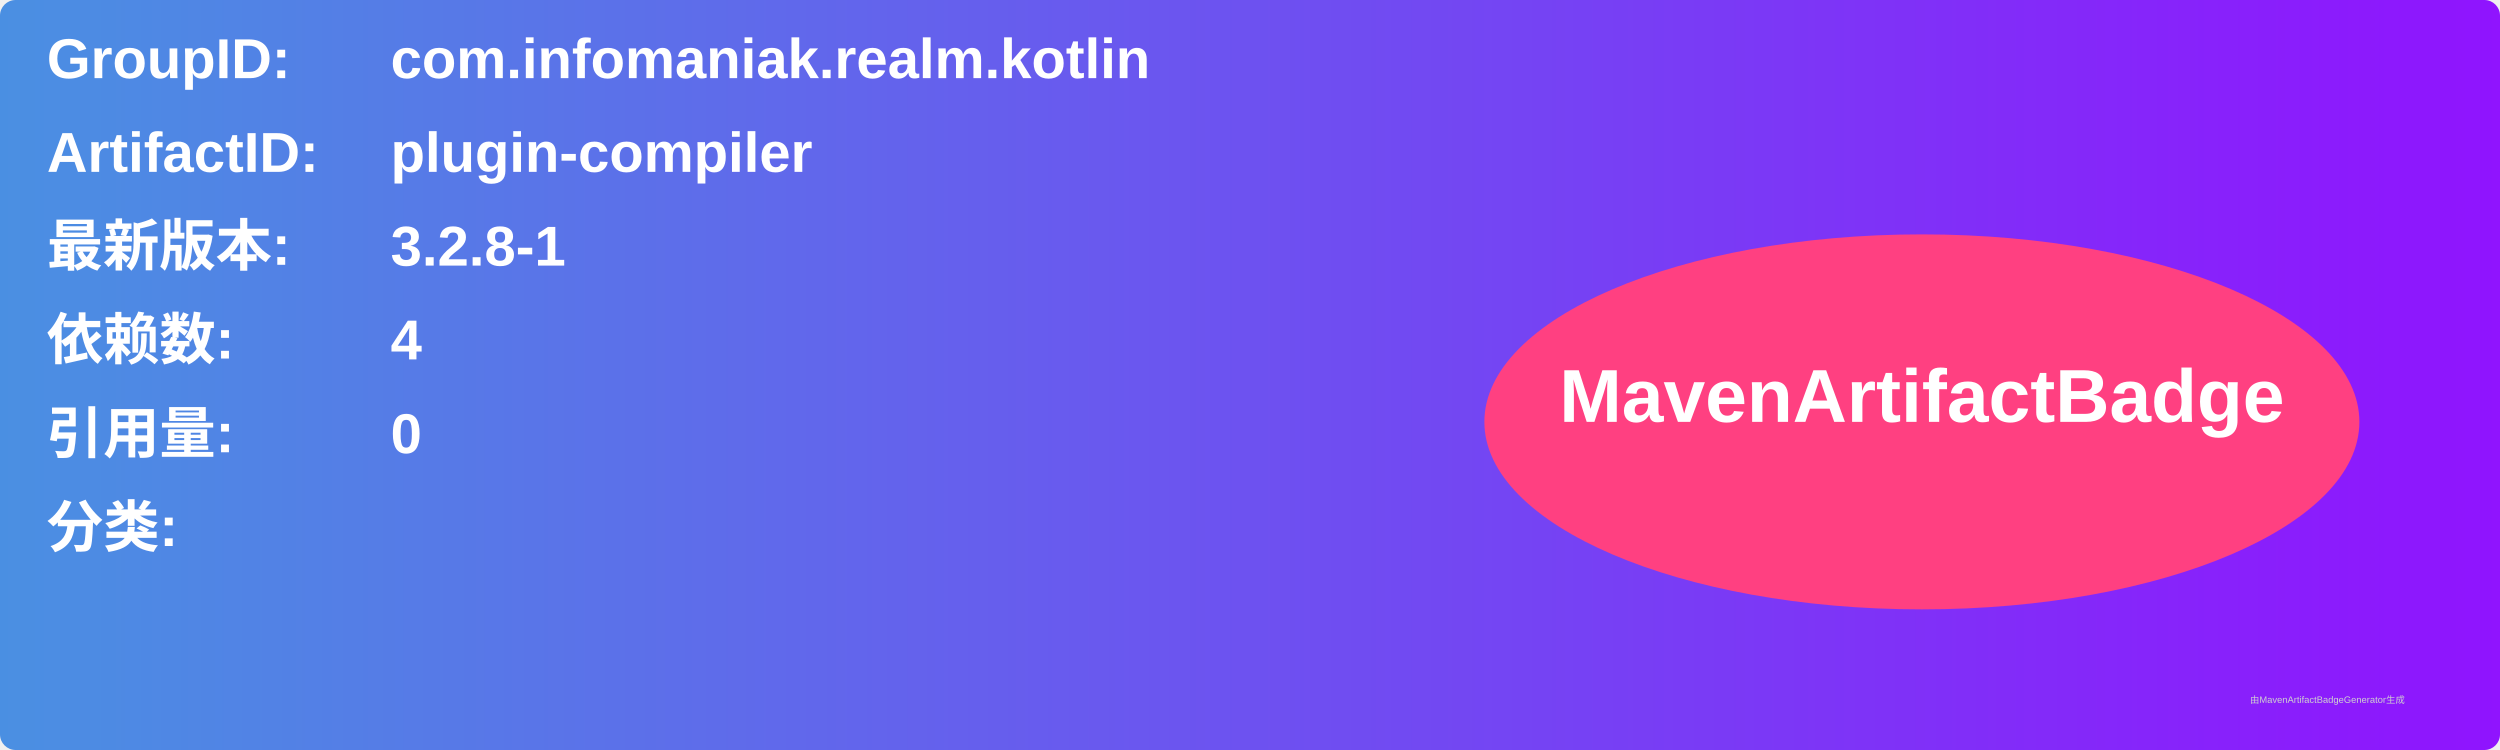
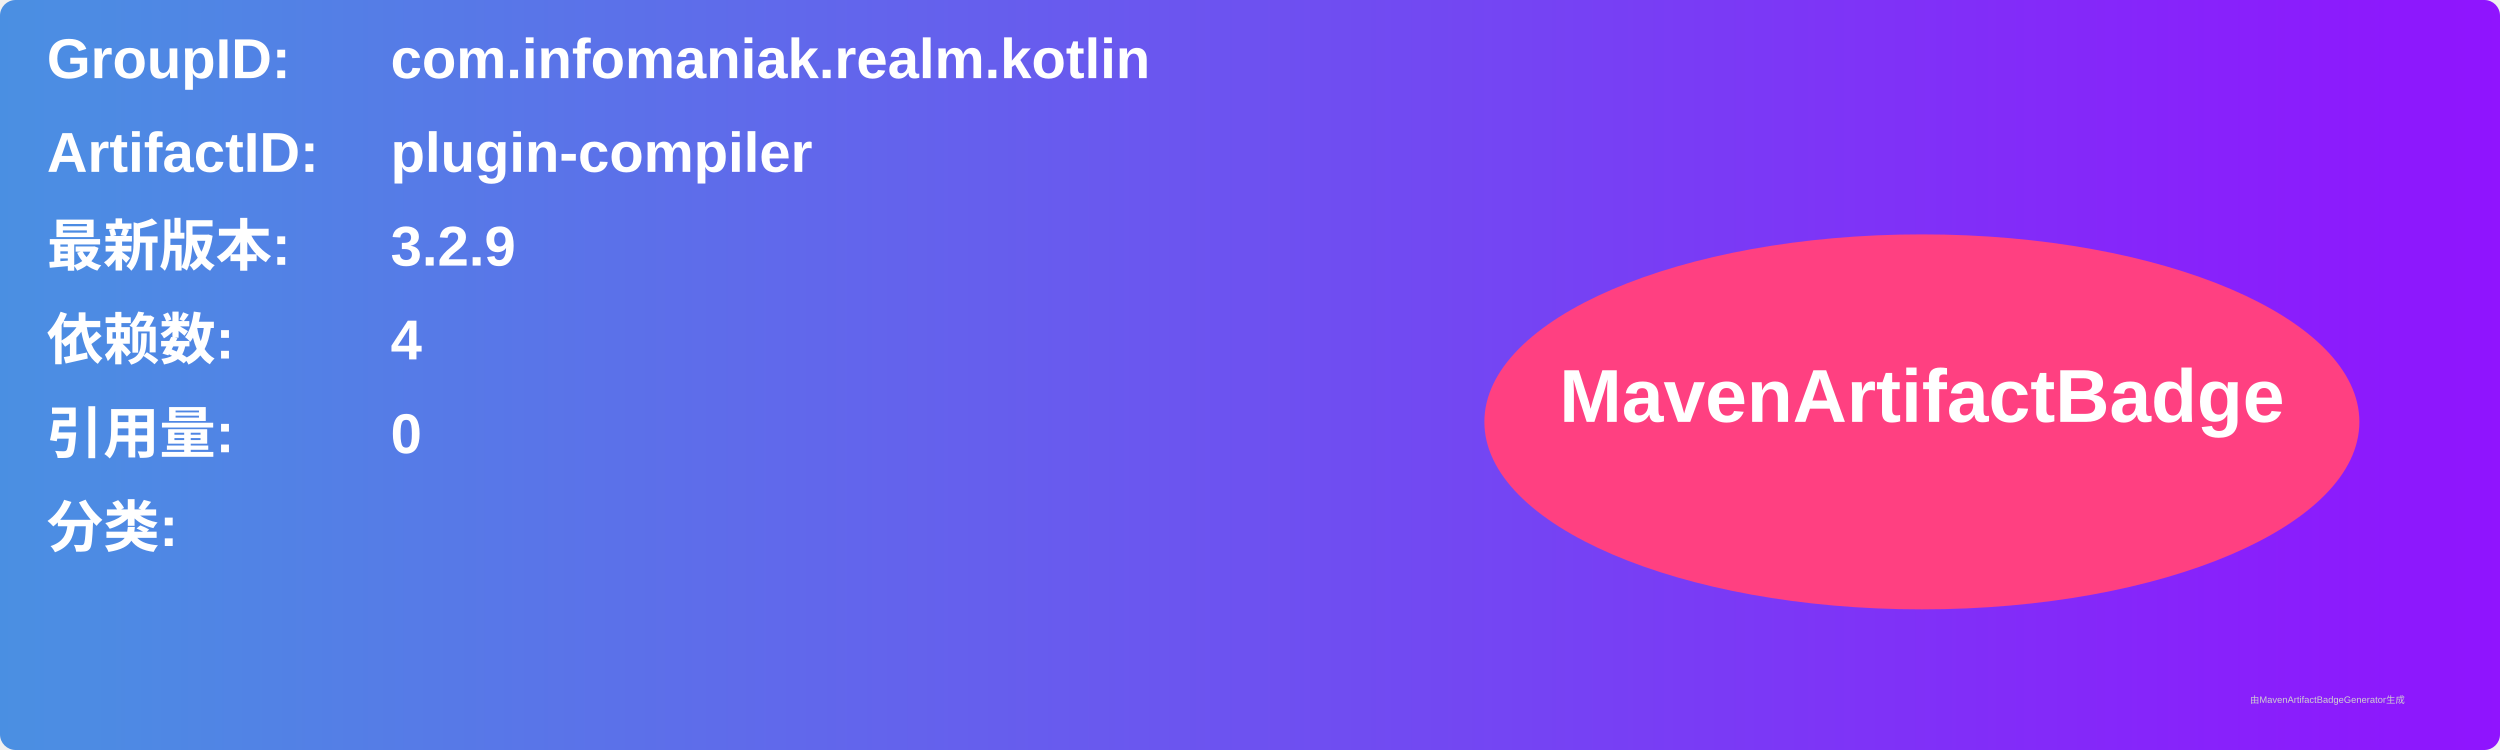
<svg xmlns="http://www.w3.org/2000/svg" width="800" height="240" viewBox="0 0 800 240">
  <linearGradient id="grad" x1="0%" y1="0%" x2="100%" y2="0%">
    <stop offset="0%" stop-color="#4a90e2" />
    <stop offset="100%" stop-color="#9013fe" />
  </linearGradient>
  <rect width="100%" height="100%" rx="5" ry="5" fill="url(#grad)" />
  <g transform="translate(15, 15)">
    <text x="0" y="10" font-family="Arial" font-size="18" fill="white" font-weight="bold" width="260">GroupID:</text>
    <text x="110" y="10" font-family="Arial" font-size="18" fill="white" font-weight="bold" width="460">com.infomaniak.realm.kotlin</text>
    <text x="0" y="40" font-family="Arial" font-size="18" fill="white" font-weight="bold" width="260">ArtifactID:</text>
    <text x="110" y="40" font-family="Arial" font-size="18" fill="white" font-weight="bold" width="460">plugin-compiler</text>
    <text x="0" y="70" font-family="Arial" font-size="18" fill="white" font-weight="bold">最新版本:</text>
    <text x="110" y="70" font-family="Arial" font-size="18" fill="white" font-weight="bold">
-       <tspan font-weight="bold">3.2.8-1</tspan>
+       <tspan font-weight="bold">3.2.9</tspan>
    </text>
    <text x="0" y="100" font-family="Arial" font-size="18" fill="white" font-weight="bold">依赖数: </text>
    <text x="110" y="100" font-family="Arial" font-size="18" fill="white">
      <tspan font-weight="bold">4</tspan>
    </text>
    <text x="0" y="130" font-family="Arial" font-size="18" fill="white" font-weight="bold">引用量: </text>
    <text x="110" y="130" font-family="Arial" font-size="18" fill="white">
      <tspan font-weight="bold">0</tspan>
    </text>
    <text x="0" y="160" font-family="Arial" font-size="18" fill="white" font-weight="bold">分类:</text>
    <text x="10" y="190" font-family="Arial" font-size="10" fill="white">
      <tspan font-weight="bold" />
    </text>
    <ellipse cx="600" cy="120" rx="140" ry="60" fill="#ff4081" />
    <text x="600" y="120" text-anchor="middle" font-family="Arial" font-size="24" fill="white" font-weight="bold">MavenArtifactBadge</text>
  </g>
  <text x="720" y="225" font-family="Arial" font-size="3" fill="#d0d0d0">由MavenArtifactBadgeGenerator生成</text>
</svg>
